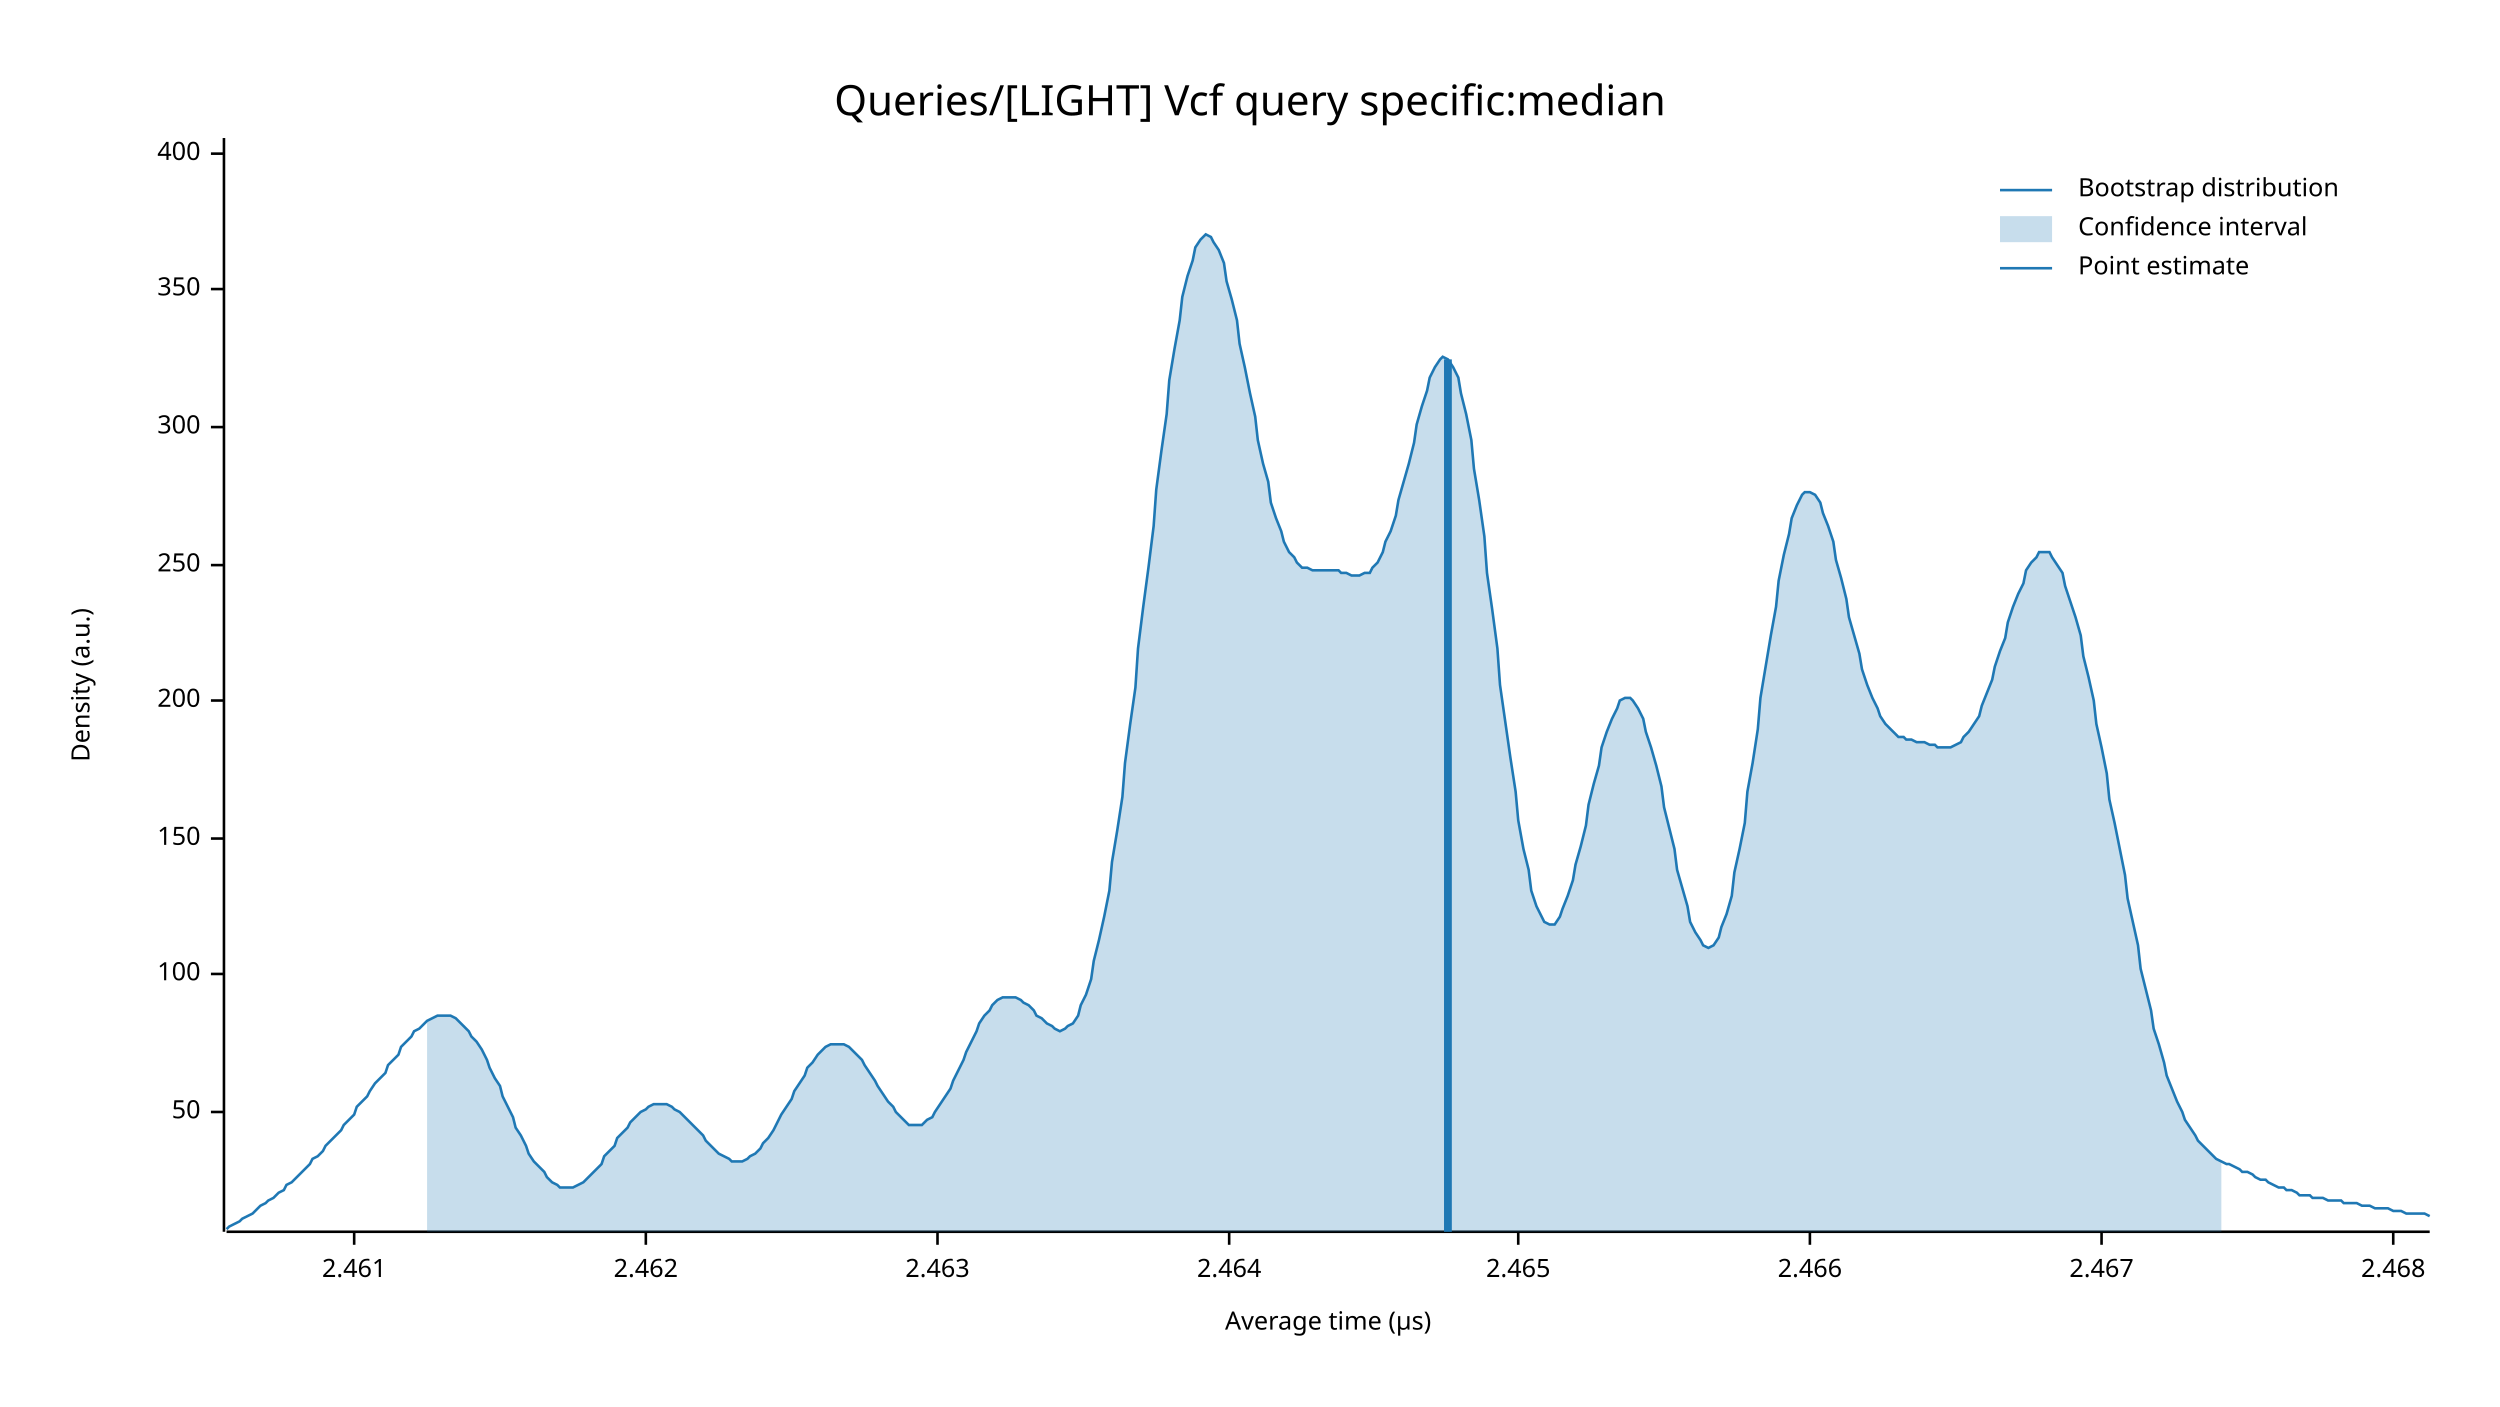
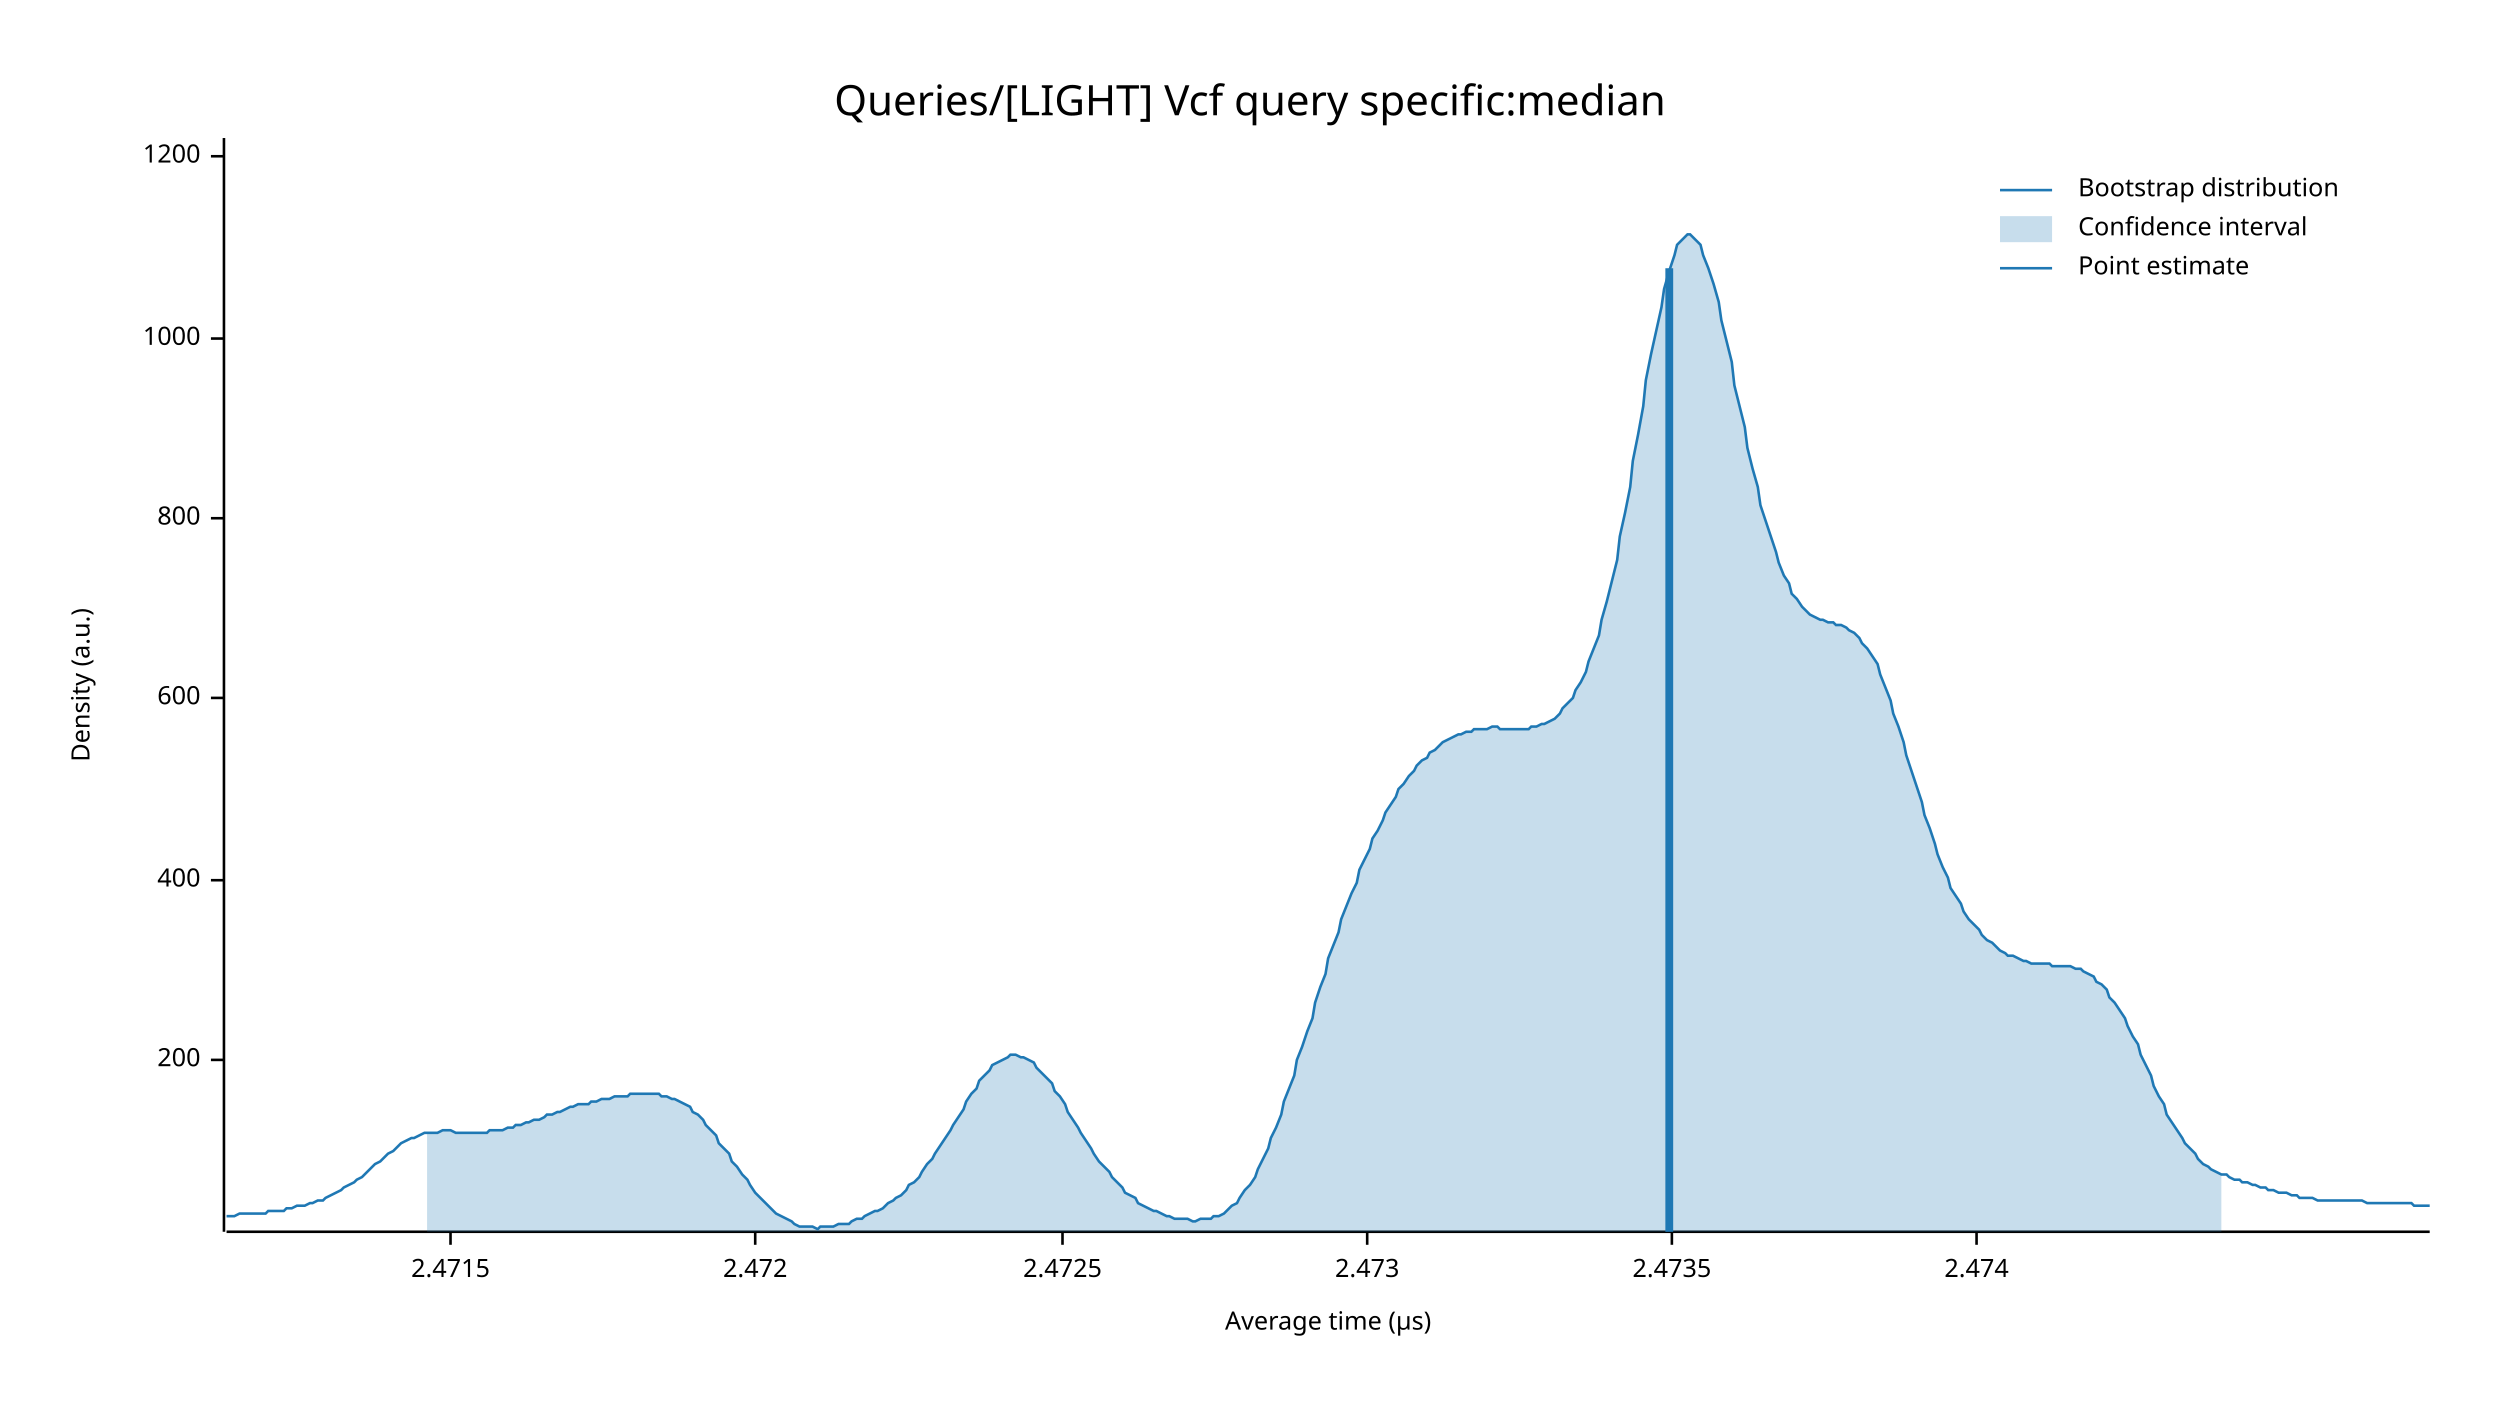
<svg xmlns="http://www.w3.org/2000/svg" width="960" height="540" viewBox="0 0 960 540">
  <text x="480" y="32" dy="0.76em" text-anchor="middle" font-family="sans-serif" font-size="16.129" opacity="1" fill="#000000">
Queries/[LIGHT] Vcf query specific:median
</text>
  <text x="27" y="263" dy="0.76em" text-anchor="middle" font-family="sans-serif" font-size="9.677" opacity="1" fill="#000000" transform="rotate(270, 27, 263)">
Density (a.u.)
</text>
  <text x="510" y="513" dy="-0.5ex" text-anchor="middle" font-family="sans-serif" font-size="9.677" opacity="1" fill="#000000">
Average time (µs)
</text>
  <polyline fill="none" opacity="1" stroke="#000000" stroke-width="1" points="86,53 86,473 " />
-   <text x="77" y="427" dy="0.5ex" text-anchor="end" font-family="sans-serif" font-size="9.677" opacity="1" fill="#000000">
- 50
- </text>
-   <polyline fill="none" opacity="1" stroke="#000000" stroke-width="1" points="81,427 86,427 " />
-   <text x="77" y="374" dy="0.5ex" text-anchor="end" font-family="sans-serif" font-size="9.677" opacity="1" fill="#000000">
- 100
- </text>
-   <polyline fill="none" opacity="1" stroke="#000000" stroke-width="1" points="81,374 86,374 " />
-   <text x="77" y="322" dy="0.5ex" text-anchor="end" font-family="sans-serif" font-size="9.677" opacity="1" fill="#000000">
- 150
- </text>
-   <polyline fill="none" opacity="1" stroke="#000000" stroke-width="1" points="81,322 86,322 " />
-   <text x="77" y="269" dy="0.5ex" text-anchor="end" font-family="sans-serif" font-size="9.677" opacity="1" fill="#000000">
+   <text x="77" y="407" dy="0.5ex" text-anchor="end" font-family="sans-serif" font-size="9.677" opacity="1" fill="#000000">
200
</text>
-   <polyline fill="none" opacity="1" stroke="#000000" stroke-width="1" points="81,269 86,269 " />
-   <text x="77" y="217" dy="0.5ex" text-anchor="end" font-family="sans-serif" font-size="9.677" opacity="1" fill="#000000">
- 250
- </text>
-   <polyline fill="none" opacity="1" stroke="#000000" stroke-width="1" points="81,217 86,217 " />
-   <text x="77" y="164" dy="0.5ex" text-anchor="end" font-family="sans-serif" font-size="9.677" opacity="1" fill="#000000">
- 300
- </text>
-   <polyline fill="none" opacity="1" stroke="#000000" stroke-width="1" points="81,164 86,164 " />
-   <text x="77" y="111" dy="0.5ex" text-anchor="end" font-family="sans-serif" font-size="9.677" opacity="1" fill="#000000">
- 350
- </text>
-   <polyline fill="none" opacity="1" stroke="#000000" stroke-width="1" points="81,111 86,111 " />
-   <text x="77" y="59" dy="0.5ex" text-anchor="end" font-family="sans-serif" font-size="9.677" opacity="1" fill="#000000">
+   <polyline fill="none" opacity="1" stroke="#000000" stroke-width="1" points="81,407 86,407 " />
+   <text x="77" y="338" dy="0.5ex" text-anchor="end" font-family="sans-serif" font-size="9.677" opacity="1" fill="#000000">
400
</text>
-   <polyline fill="none" opacity="1" stroke="#000000" stroke-width="1" points="81,59 86,59 " />
+   <polyline fill="none" opacity="1" stroke="#000000" stroke-width="1" points="81,338 86,338 " />
+   <text x="77" y="268" dy="0.5ex" text-anchor="end" font-family="sans-serif" font-size="9.677" opacity="1" fill="#000000">
+ 600
+ </text>
+   <polyline fill="none" opacity="1" stroke="#000000" stroke-width="1" points="81,268 86,268 " />
+   <text x="77" y="199" dy="0.5ex" text-anchor="end" font-family="sans-serif" font-size="9.677" opacity="1" fill="#000000">
+ 800
+ </text>
+   <polyline fill="none" opacity="1" stroke="#000000" stroke-width="1" points="81,199 86,199 " />
+   <text x="77" y="130" dy="0.5ex" text-anchor="end" font-family="sans-serif" font-size="9.677" opacity="1" fill="#000000">
+ 1000
+ </text>
+   <polyline fill="none" opacity="1" stroke="#000000" stroke-width="1" points="81,130 86,130 " />
+   <text x="77" y="60" dy="0.5ex" text-anchor="end" font-family="sans-serif" font-size="9.677" opacity="1" fill="#000000">
+ 1200
+ </text>
+   <polyline fill="none" opacity="1" stroke="#000000" stroke-width="1" points="81,60 86,60 " />
  <polyline fill="none" opacity="1" stroke="#000000" stroke-width="1" points="87,473 933,473 " />
-   <text x="136" y="483" dy="0.76em" text-anchor="middle" font-family="sans-serif" font-size="9.677" opacity="1" fill="#000000">
- 2.461
+   <text x="173" y="483" dy="0.76em" text-anchor="middle" font-family="sans-serif" font-size="9.677" opacity="1" fill="#000000">
+ 2.4715
</text>
-   <polyline fill="none" opacity="1" stroke="#000000" stroke-width="1" points="136,473 136,478 " />
-   <text x="248" y="483" dy="0.76em" text-anchor="middle" font-family="sans-serif" font-size="9.677" opacity="1" fill="#000000">
- 2.462
+   <polyline fill="none" opacity="1" stroke="#000000" stroke-width="1" points="173,473 173,478 " />
+   <text x="290" y="483" dy="0.76em" text-anchor="middle" font-family="sans-serif" font-size="9.677" opacity="1" fill="#000000">
+ 2.472
</text>
-   <polyline fill="none" opacity="1" stroke="#000000" stroke-width="1" points="248,473 248,478 " />
-   <text x="360" y="483" dy="0.76em" text-anchor="middle" font-family="sans-serif" font-size="9.677" opacity="1" fill="#000000">
- 2.463
+   <polyline fill="none" opacity="1" stroke="#000000" stroke-width="1" points="290,473 290,478 " />
+   <text x="408" y="483" dy="0.76em" text-anchor="middle" font-family="sans-serif" font-size="9.677" opacity="1" fill="#000000">
+ 2.4725
</text>
-   <polyline fill="none" opacity="1" stroke="#000000" stroke-width="1" points="360,473 360,478 " />
-   <text x="472" y="483" dy="0.76em" text-anchor="middle" font-family="sans-serif" font-size="9.677" opacity="1" fill="#000000">
- 2.464
+   <polyline fill="none" opacity="1" stroke="#000000" stroke-width="1" points="408,473 408,478 " />
+   <text x="525" y="483" dy="0.76em" text-anchor="middle" font-family="sans-serif" font-size="9.677" opacity="1" fill="#000000">
+ 2.473
</text>
-   <polyline fill="none" opacity="1" stroke="#000000" stroke-width="1" points="472,473 472,478 " />
-   <text x="583" y="483" dy="0.76em" text-anchor="middle" font-family="sans-serif" font-size="9.677" opacity="1" fill="#000000">
- 2.465
+   <polyline fill="none" opacity="1" stroke="#000000" stroke-width="1" points="525,473 525,478 " />
+   <text x="642" y="483" dy="0.76em" text-anchor="middle" font-family="sans-serif" font-size="9.677" opacity="1" fill="#000000">
+ 2.4735
</text>
-   <polyline fill="none" opacity="1" stroke="#000000" stroke-width="1" points="583,473 583,478 " />
-   <text x="695" y="483" dy="0.76em" text-anchor="middle" font-family="sans-serif" font-size="9.677" opacity="1" fill="#000000">
- 2.466
+   <polyline fill="none" opacity="1" stroke="#000000" stroke-width="1" points="642,473 642,478 " />
+   <text x="759" y="483" dy="0.76em" text-anchor="middle" font-family="sans-serif" font-size="9.677" opacity="1" fill="#000000">
+ 2.474
</text>
-   <polyline fill="none" opacity="1" stroke="#000000" stroke-width="1" points="695,473 695,478 " />
-   <text x="807" y="483" dy="0.76em" text-anchor="middle" font-family="sans-serif" font-size="9.677" opacity="1" fill="#000000">
- 2.467
- </text>
-   <polyline fill="none" opacity="1" stroke="#000000" stroke-width="1" points="807,473 807,478 " />
-   <text x="919" y="483" dy="0.76em" text-anchor="middle" font-family="sans-serif" font-size="9.677" opacity="1" fill="#000000">
- 2.468
- </text>
-   <polyline fill="none" opacity="1" stroke="#000000" stroke-width="1" points="919,473 919,478 " />
-   <polyline fill="none" opacity="1" stroke="#1F78B4" stroke-width="1" points="87,472 88,471 90,470 92,469 93,468 95,467 97,466 98,465 100,463 102,462 103,461 105,460 107,458 109,457 110,455 112,454 114,452 115,451 117,449 119,447 120,445 122,444 124,442 125,440 127,438 129,436 131,434 132,432 134,430 136,428 137,425 139,423 141,421 142,419 144,416 146,414 148,412 149,409 151,407 153,405 154,402 156,400 158,398 159,396 161,395 163,393 164,392 166,391 168,390 170,390 171,390 173,390 175,391 176,392 178,394 180,396 181,398 183,400 185,403 187,407 188,410 190,414 192,417 193,421 195,425 197,429 198,433 200,436 202,440 203,443 205,446 207,448 209,450 210,452 212,454 214,455 215,456 217,456 219,456 220,456 222,455 224,454 226,452 227,451 229,449 231,447 232,444 234,442 236,440 237,437 239,435 241,433 242,431 244,429 246,427 248,426 249,425 251,424 253,424 254,424 256,424 258,425 259,426 261,427 263,429 265,431 266,432 268,434 270,436 271,438 273,440 275,442 276,443 278,444 280,445 281,446 283,446 285,446 287,445 288,444 290,443 292,441 293,439 295,437 297,434 298,432 300,428 302,425 304,422 305,419 307,416 309,413 310,410 312,408 314,405 315,404 317,402 319,401 320,401 322,401 324,401 326,402 327,403 329,405 331,407 332,409 334,412 336,415 337,417 339,420 341,423 343,425 344,427 346,429 348,431 349,432 351,432 353,432 354,432 356,430 358,429 359,427 361,424 363,421 365,418 366,415 368,411 370,407 371,404 373,400 375,396 376,393 378,390 380,388 381,386 383,384 385,383 387,383 388,383 390,383 392,384 393,385 395,386 397,388 398,390 400,391 402,393 404,394 405,395 407,396 409,395 410,394 412,393 414,390 415,386 417,382 419,376 420,369 422,361 424,352 426,342 427,331 429,319 431,306 432,293 434,278 436,264 437,249 439,233 441,218 443,202 444,188 446,173 448,159 449,146 451,134 453,123 454,114 456,106 458,100 459,95 461,92 463,90 465,91 466,93 468,96 470,101 471,108 473,115 475,123 476,132 478,141 480,151 482,160 483,169 485,178 487,185 488,193 490,199 492,204 493,208 495,212 497,214 498,216 500,218 502,218 504,219 505,219 507,219 509,219 510,219 512,219 514,219 515,220 517,220 519,221 521,221 522,221 524,220 526,220 527,218 529,216 531,212 532,208 534,204 536,198 537,192 539,185 541,178 543,170 544,163 546,156 548,150 549,145 551,141 553,138 554,137 556,138 558,141 560,145 561,151 563,159 565,169 566,180 568,192 570,206 571,220 573,234 575,249 576,263 578,277 580,291 582,304 583,315 585,326 587,334 588,342 590,348 592,352 593,354 595,355 597,355 599,352 600,349 602,344 604,338 605,332 607,325 609,317 610,309 612,301 614,294 615,287 617,281 619,276 621,272 622,269 624,268 626,268 627,269 629,272 631,276 632,281 634,287 636,294 638,302 639,310 641,318 643,326 644,334 646,341 648,348 649,354 651,358 653,361 654,363 656,364 658,363 660,360 661,356 663,351 665,344 666,335 668,326 670,316 671,304 673,293 675,280 676,268 678,256 680,244 682,233 683,223 685,213 687,205 688,199 690,194 692,190 693,189 695,189 697,190 699,193 700,197 702,202 704,208 705,215 707,222 709,230 710,237 712,244 714,251 715,257 717,263 719,268 721,272 722,275 724,278 726,280 727,281 729,283 731,283 732,284 734,284 736,285 738,285 739,285 741,286 743,286 744,287 746,287 748,287 749,287 751,286 753,285 754,283 756,281 758,278 760,275 761,271 763,266 765,261 766,256 768,250 770,245 771,239 773,233 775,228 777,224 778,219 780,216 782,214 783,212 785,212 787,212 788,214 790,217 792,220 793,225 795,231 797,237 799,244 800,252 802,260 804,269 805,278 807,287 809,297 810,307 812,316 814,326 816,336 817,345 819,354 821,363 822,372 824,380 826,388 827,395 829,401 831,408 832,413 834,418 836,423 838,427 839,430 841,433 843,436 844,438 846,440 848,442 849,443 851,445 853,446 855,447 856,447 858,448 860,449 861,450 863,450 865,451 866,452 868,453 870,453 871,454 873,455 875,456 877,456 878,457 880,457 882,458 883,459 885,459 887,459 888,460 890,460 892,460 894,461 895,461 897,461 899,461 900,462 902,462 904,462 905,462 907,463 909,463 910,463 912,464 914,464 916,464 917,464 919,465 921,465 922,465 924,466 926,466 927,466 929,466 931,466 933,467 " />
-   <polygon opacity="0.25" fill="#1F78B4" points="164,392 166,391 168,390 170,390 171,390 173,390 175,391 176,392 178,394 180,396 181,398 183,400 185,403 187,407 188,410 190,414 192,417 193,421 195,425 197,429 198,433 200,436 202,440 203,443 205,446 207,448 209,450 210,452 212,454 214,455 215,456 217,456 219,456 220,456 222,455 224,454 226,452 227,451 229,449 231,447 232,444 234,442 236,440 237,437 239,435 241,433 242,431 244,429 246,427 248,426 249,425 251,424 253,424 254,424 256,424 258,425 259,426 261,427 263,429 265,431 266,432 268,434 270,436 271,438 273,440 275,442 276,443 278,444 280,445 281,446 283,446 285,446 287,445 288,444 290,443 292,441 293,439 295,437 297,434 298,432 300,428 302,425 304,422 305,419 307,416 309,413 310,410 312,408 314,405 315,404 317,402 319,401 320,401 322,401 324,401 326,402 327,403 329,405 331,407 332,409 334,412 336,415 337,417 339,420 341,423 343,425 344,427 346,429 348,431 349,432 351,432 353,432 354,432 356,430 358,429 359,427 361,424 363,421 365,418 366,415 368,411 370,407 371,404 373,400 375,396 376,393 378,390 380,388 381,386 383,384 385,383 387,383 388,383 390,383 392,384 393,385 395,386 397,388 398,390 400,391 402,393 404,394 405,395 407,396 409,395 410,394 412,393 414,390 415,386 417,382 419,376 420,369 422,361 424,352 426,342 427,331 429,319 431,306 432,293 434,278 436,264 437,249 439,233 441,218 443,202 444,188 446,173 448,159 449,146 451,134 453,123 454,114 456,106 458,100 459,95 461,92 463,90 465,91 466,93 468,96 470,101 471,108 473,115 475,123 476,132 478,141 480,151 482,160 483,169 485,178 487,185 488,193 490,199 492,204 493,208 495,212 497,214 498,216 500,218 502,218 504,219 505,219 507,219 509,219 510,219 512,219 514,219 515,220 517,220 519,221 521,221 522,221 524,220 526,220 527,218 529,216 531,212 532,208 534,204 536,198 537,192 539,185 541,178 543,170 544,163 546,156 548,150 549,145 551,141 553,138 554,137 556,138 558,141 560,145 561,151 563,159 565,169 566,180 568,192 570,206 571,220 573,234 575,249 576,263 578,277 580,291 582,304 583,315 585,326 587,334 588,342 590,348 592,352 593,354 595,355 597,355 599,352 600,349 602,344 604,338 605,332 607,325 609,317 610,309 612,301 614,294 615,287 617,281 619,276 621,272 622,269 624,268 626,268 627,269 629,272 631,276 632,281 634,287 636,294 638,302 639,310 641,318 643,326 644,334 646,341 648,348 649,354 651,358 653,361 654,363 656,364 658,363 660,360 661,356 663,351 665,344 666,335 668,326 670,316 671,304 673,293 675,280 676,268 678,256 680,244 682,233 683,223 685,213 687,205 688,199 690,194 692,190 693,189 695,189 697,190 699,193 700,197 702,202 704,208 705,215 707,222 709,230 710,237 712,244 714,251 715,257 717,263 719,268 721,272 722,275 724,278 726,280 727,281 729,283 731,283 732,284 734,284 736,285 738,285 739,285 741,286 743,286 744,287 746,287 748,287 749,287 751,286 753,285 754,283 756,281 758,278 760,275 761,271 763,266 765,261 766,256 768,250 770,245 771,239 773,233 775,228 777,224 778,219 780,216 782,214 783,212 785,212 787,212 788,214 790,217 792,220 793,225 795,231 797,237 799,244 800,252 802,260 804,269 805,278 807,287 809,297 810,307 812,316 814,326 816,336 817,345 819,354 821,363 822,372 824,380 826,388 827,395 829,401 831,408 832,413 834,418 836,423 838,427 839,430 841,433 843,436 844,438 846,440 848,442 849,443 851,445 853,446 853,473 164,473 " />
-   <polyline fill="none" opacity="1" stroke="#1F78B4" stroke-width="3" points="556,473 556,138 " />
+   <polyline fill="none" opacity="1" stroke="#000000" stroke-width="1" points="759,473 759,478 " />
+   <polyline fill="none" opacity="1" stroke="#1F78B4" stroke-width="1" points="87,467 88,467 90,467 92,466 93,466 95,466 97,466 98,466 100,466 102,466 103,465 105,465 107,465 109,465 110,464 112,464 114,463 115,463 117,463 119,462 120,462 122,461 124,461 125,460 127,459 129,458 131,457 132,456 134,455 136,454 137,453 139,452 141,450 142,449 144,447 146,446 148,444 149,443 151,442 153,440 154,439 156,438 158,437 159,437 161,436 163,435 164,435 166,435 168,435 170,434 171,434 173,434 175,435 176,435 178,435 180,435 181,435 183,435 185,435 187,435 188,434 190,434 192,434 193,434 195,433 197,433 198,432 200,432 202,431 203,431 205,430 207,430 209,429 210,428 212,428 214,427 215,427 217,426 219,425 220,425 222,424 224,424 226,424 227,423 229,423 231,422 232,422 234,422 236,421 237,421 239,421 241,421 242,420 244,420 246,420 248,420 249,420 251,420 253,420 254,421 256,421 258,422 259,422 261,423 263,424 265,425 266,427 268,428 270,430 271,432 273,434 275,436 276,439 278,441 280,443 281,446 283,448 285,451 287,453 288,455 290,458 292,460 293,461 295,463 297,465 298,466 300,467 302,468 304,469 305,470 307,471 309,471 310,471 312,471 314,472 315,471 317,471 319,471 320,471 322,470 324,470 326,470 327,469 329,468 331,468 332,467 334,466 336,465 337,465 339,464 341,462 343,461 344,460 346,459 348,457 349,455 351,454 353,452 354,450 356,447 358,445 359,443 361,440 363,437 365,434 366,432 368,429 370,426 371,423 373,420 375,418 376,415 378,413 380,411 381,409 383,408 385,407 387,406 388,405 390,405 392,406 393,406 395,407 397,408 398,410 400,412 402,414 404,416 405,419 407,421 409,424 410,427 412,430 414,433 415,435 417,438 419,441 420,443 422,446 424,448 426,450 427,452 429,454 431,456 432,458 434,459 436,460 437,462 439,463 441,464 443,465 444,465 446,466 448,467 449,467 451,468 453,468 454,468 456,468 458,469 459,469 461,468 463,468 465,468 466,467 468,467 470,466 471,465 473,463 475,462 476,460 478,457 480,455 482,452 483,449 485,445 487,441 488,437 490,433 492,428 493,423 495,418 497,413 498,407 500,402 502,396 504,391 505,385 507,379 509,374 510,368 512,363 514,358 515,353 517,348 519,343 521,339 522,334 524,330 526,326 527,322 529,319 531,315 532,312 534,309 536,306 537,303 539,301 541,298 543,296 544,294 546,292 548,291 549,289 551,288 553,286 554,285 556,284 558,283 560,282 561,282 563,281 565,281 566,280 568,280 570,280 571,280 573,279 575,279 576,280 578,280 580,280 582,280 583,280 585,280 587,280 588,279 590,279 592,278 593,278 595,277 597,276 599,274 600,272 602,270 604,268 605,265 607,262 609,258 610,254 612,249 614,244 615,238 617,231 619,223 621,215 622,206 624,197 626,187 627,177 629,167 631,156 632,146 634,136 636,127 638,118 639,111 641,104 643,98 644,94 646,92 648,90 649,90 651,92 653,94 654,98 656,103 658,109 660,116 661,123 663,131 665,139 666,148 668,156 670,164 671,172 673,180 675,187 676,194 678,200 680,206 682,212 683,216 685,221 687,224 688,228 690,230 692,233 693,234 695,236 697,237 699,238 700,238 702,239 704,239 705,240 707,240 709,241 710,242 712,243 714,245 715,247 717,249 719,252 721,255 722,259 724,264 726,269 727,274 729,279 731,285 732,290 734,296 736,302 738,308 739,313 741,318 743,324 744,328 746,333 748,337 749,341 751,344 753,347 754,350 756,353 758,355 760,357 761,359 763,361 765,362 766,363 768,365 770,366 771,367 773,367 775,368 777,369 778,369 780,370 782,370 783,370 785,370 787,370 788,371 790,371 792,371 793,371 795,371 797,372 799,372 800,373 802,374 804,375 805,377 807,378 809,380 810,383 812,385 814,388 816,391 817,394 819,398 821,401 822,405 824,409 826,413 827,417 829,421 831,424 832,428 834,431 836,434 838,437 839,439 841,441 843,443 844,445 846,447 848,448 849,449 851,450 853,451 855,451 856,452 858,453 860,453 861,454 863,454 865,455 866,455 868,456 870,456 871,457 873,457 875,458 877,458 878,458 880,459 882,459 883,460 885,460 887,460 888,460 890,461 892,461 894,461 895,461 897,461 899,461 900,461 902,461 904,461 905,461 907,461 909,462 910,462 912,462 914,462 916,462 917,462 919,462 921,462 922,462 924,462 926,462 927,463 929,463 931,463 933,463 " />
+   <polygon opacity="0.25" fill="#1F78B4" points="164,435 166,435 168,435 170,434 171,434 173,434 175,435 176,435 178,435 180,435 181,435 183,435 185,435 187,435 188,434 190,434 192,434 193,434 195,433 197,433 198,432 200,432 202,431 203,431 205,430 207,430 209,429 210,428 212,428 214,427 215,427 217,426 219,425 220,425 222,424 224,424 226,424 227,423 229,423 231,422 232,422 234,422 236,421 237,421 239,421 241,421 242,420 244,420 246,420 248,420 249,420 251,420 253,420 254,421 256,421 258,422 259,422 261,423 263,424 265,425 266,427 268,428 270,430 271,432 273,434 275,436 276,439 278,441 280,443 281,446 283,448 285,451 287,453 288,455 290,458 292,460 293,461 295,463 297,465 298,466 300,467 302,468 304,469 305,470 307,471 309,471 310,471 312,471 314,472 315,471 317,471 319,471 320,471 322,470 324,470 326,470 327,469 329,468 331,468 332,467 334,466 336,465 337,465 339,464 341,462 343,461 344,460 346,459 348,457 349,455 351,454 353,452 354,450 356,447 358,445 359,443 361,440 363,437 365,434 366,432 368,429 370,426 371,423 373,420 375,418 376,415 378,413 380,411 381,409 383,408 385,407 387,406 388,405 390,405 392,406 393,406 395,407 397,408 398,410 400,412 402,414 404,416 405,419 407,421 409,424 410,427 412,430 414,433 415,435 417,438 419,441 420,443 422,446 424,448 426,450 427,452 429,454 431,456 432,458 434,459 436,460 437,462 439,463 441,464 443,465 444,465 446,466 448,467 449,467 451,468 453,468 454,468 456,468 458,469 459,469 461,468 463,468 465,468 466,467 468,467 470,466 471,465 473,463 475,462 476,460 478,457 480,455 482,452 483,449 485,445 487,441 488,437 490,433 492,428 493,423 495,418 497,413 498,407 500,402 502,396 504,391 505,385 507,379 509,374 510,368 512,363 514,358 515,353 517,348 519,343 521,339 522,334 524,330 526,326 527,322 529,319 531,315 532,312 534,309 536,306 537,303 539,301 541,298 543,296 544,294 546,292 548,291 549,289 551,288 553,286 554,285 556,284 558,283 560,282 561,282 563,281 565,281 566,280 568,280 570,280 571,280 573,279 575,279 576,280 578,280 580,280 582,280 583,280 585,280 587,280 588,279 590,279 592,278 593,278 595,277 597,276 599,274 600,272 602,270 604,268 605,265 607,262 609,258 610,254 612,249 614,244 615,238 617,231 619,223 621,215 622,206 624,197 626,187 627,177 629,167 631,156 632,146 634,136 636,127 638,118 639,111 641,104 643,98 644,94 646,92 648,90 649,90 651,92 653,94 654,98 656,103 658,109 660,116 661,123 663,131 665,139 666,148 668,156 670,164 671,172 673,180 675,187 676,194 678,200 680,206 682,212 683,216 685,221 687,224 688,228 690,230 692,233 693,234 695,236 697,237 699,238 700,238 702,239 704,239 705,240 707,240 709,241 710,242 712,243 714,245 715,247 717,249 719,252 721,255 722,259 724,264 726,269 727,274 729,279 731,285 732,290 734,296 736,302 738,308 739,313 741,318 743,324 744,328 746,333 748,337 749,341 751,344 753,347 754,350 756,353 758,355 760,357 761,359 763,361 765,362 766,363 768,365 770,366 771,367 773,367 775,368 777,369 778,369 780,370 782,370 783,370 785,370 787,370 788,371 790,371 792,371 793,371 795,371 797,372 799,372 800,373 802,374 804,375 805,377 807,378 809,380 810,383 812,385 814,388 816,391 817,394 819,398 821,401 822,405 824,409 826,413 827,417 829,421 831,424 832,428 834,431 836,434 838,437 839,439 841,441 843,443 844,445 846,447 848,448 849,449 851,450 853,451 853,473 164,473 " />
+   <polyline fill="none" opacity="1" stroke="#1F78B4" stroke-width="3" points="641,473 641,103 " />
  <text x="798" y="68" dy="0.76em" text-anchor="start" font-family="sans-serif" font-size="9.677" opacity="1" fill="#000000">
Bootstrap distribution
</text>
  <text x="798" y="83" dy="0.76em" text-anchor="start" font-family="sans-serif" font-size="9.677" opacity="1" fill="#000000">
Confidence interval
</text>
  <text x="798" y="98" dy="0.76em" text-anchor="start" font-family="sans-serif" font-size="9.677" opacity="1" fill="#000000">
Point estimate
</text>
  <polyline fill="none" opacity="1" stroke="#1F78B4" stroke-width="1" points="768,73 788,73 " />
  <rect x="768" y="83" width="20" height="10" opacity="0.25" fill="#1F78B4" stroke="none" />
  <polyline fill="none" opacity="1" stroke="#1F78B4" stroke-width="1" points="768,103 788,103 " />
</svg>
